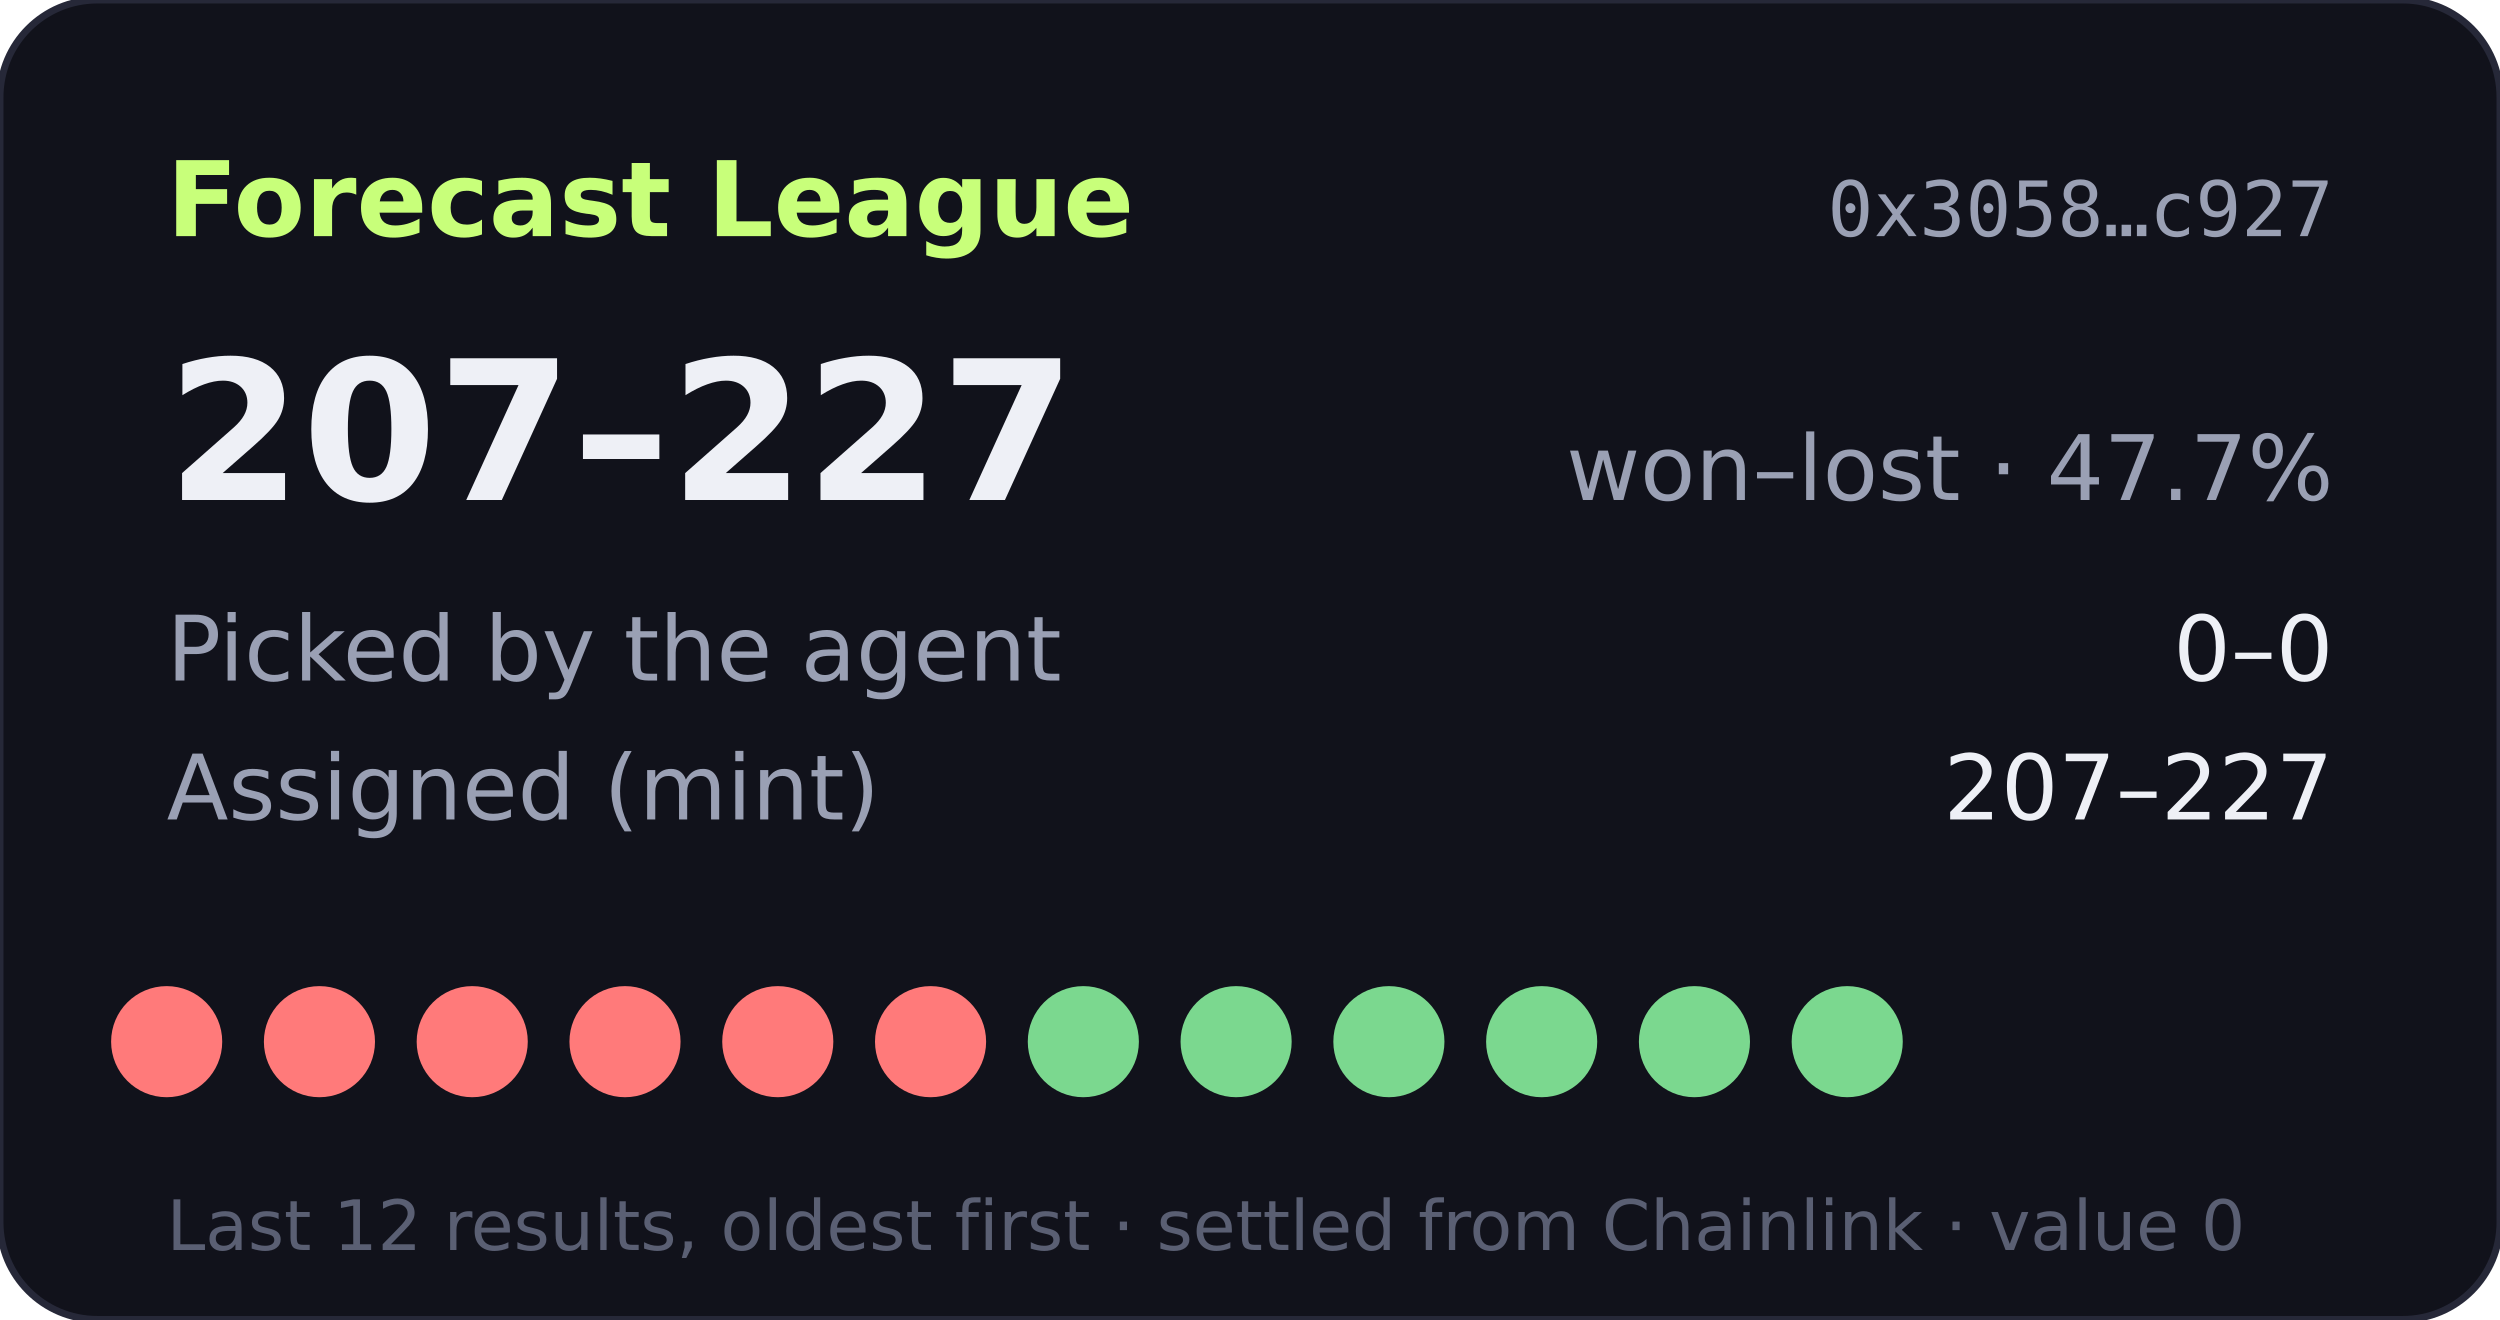
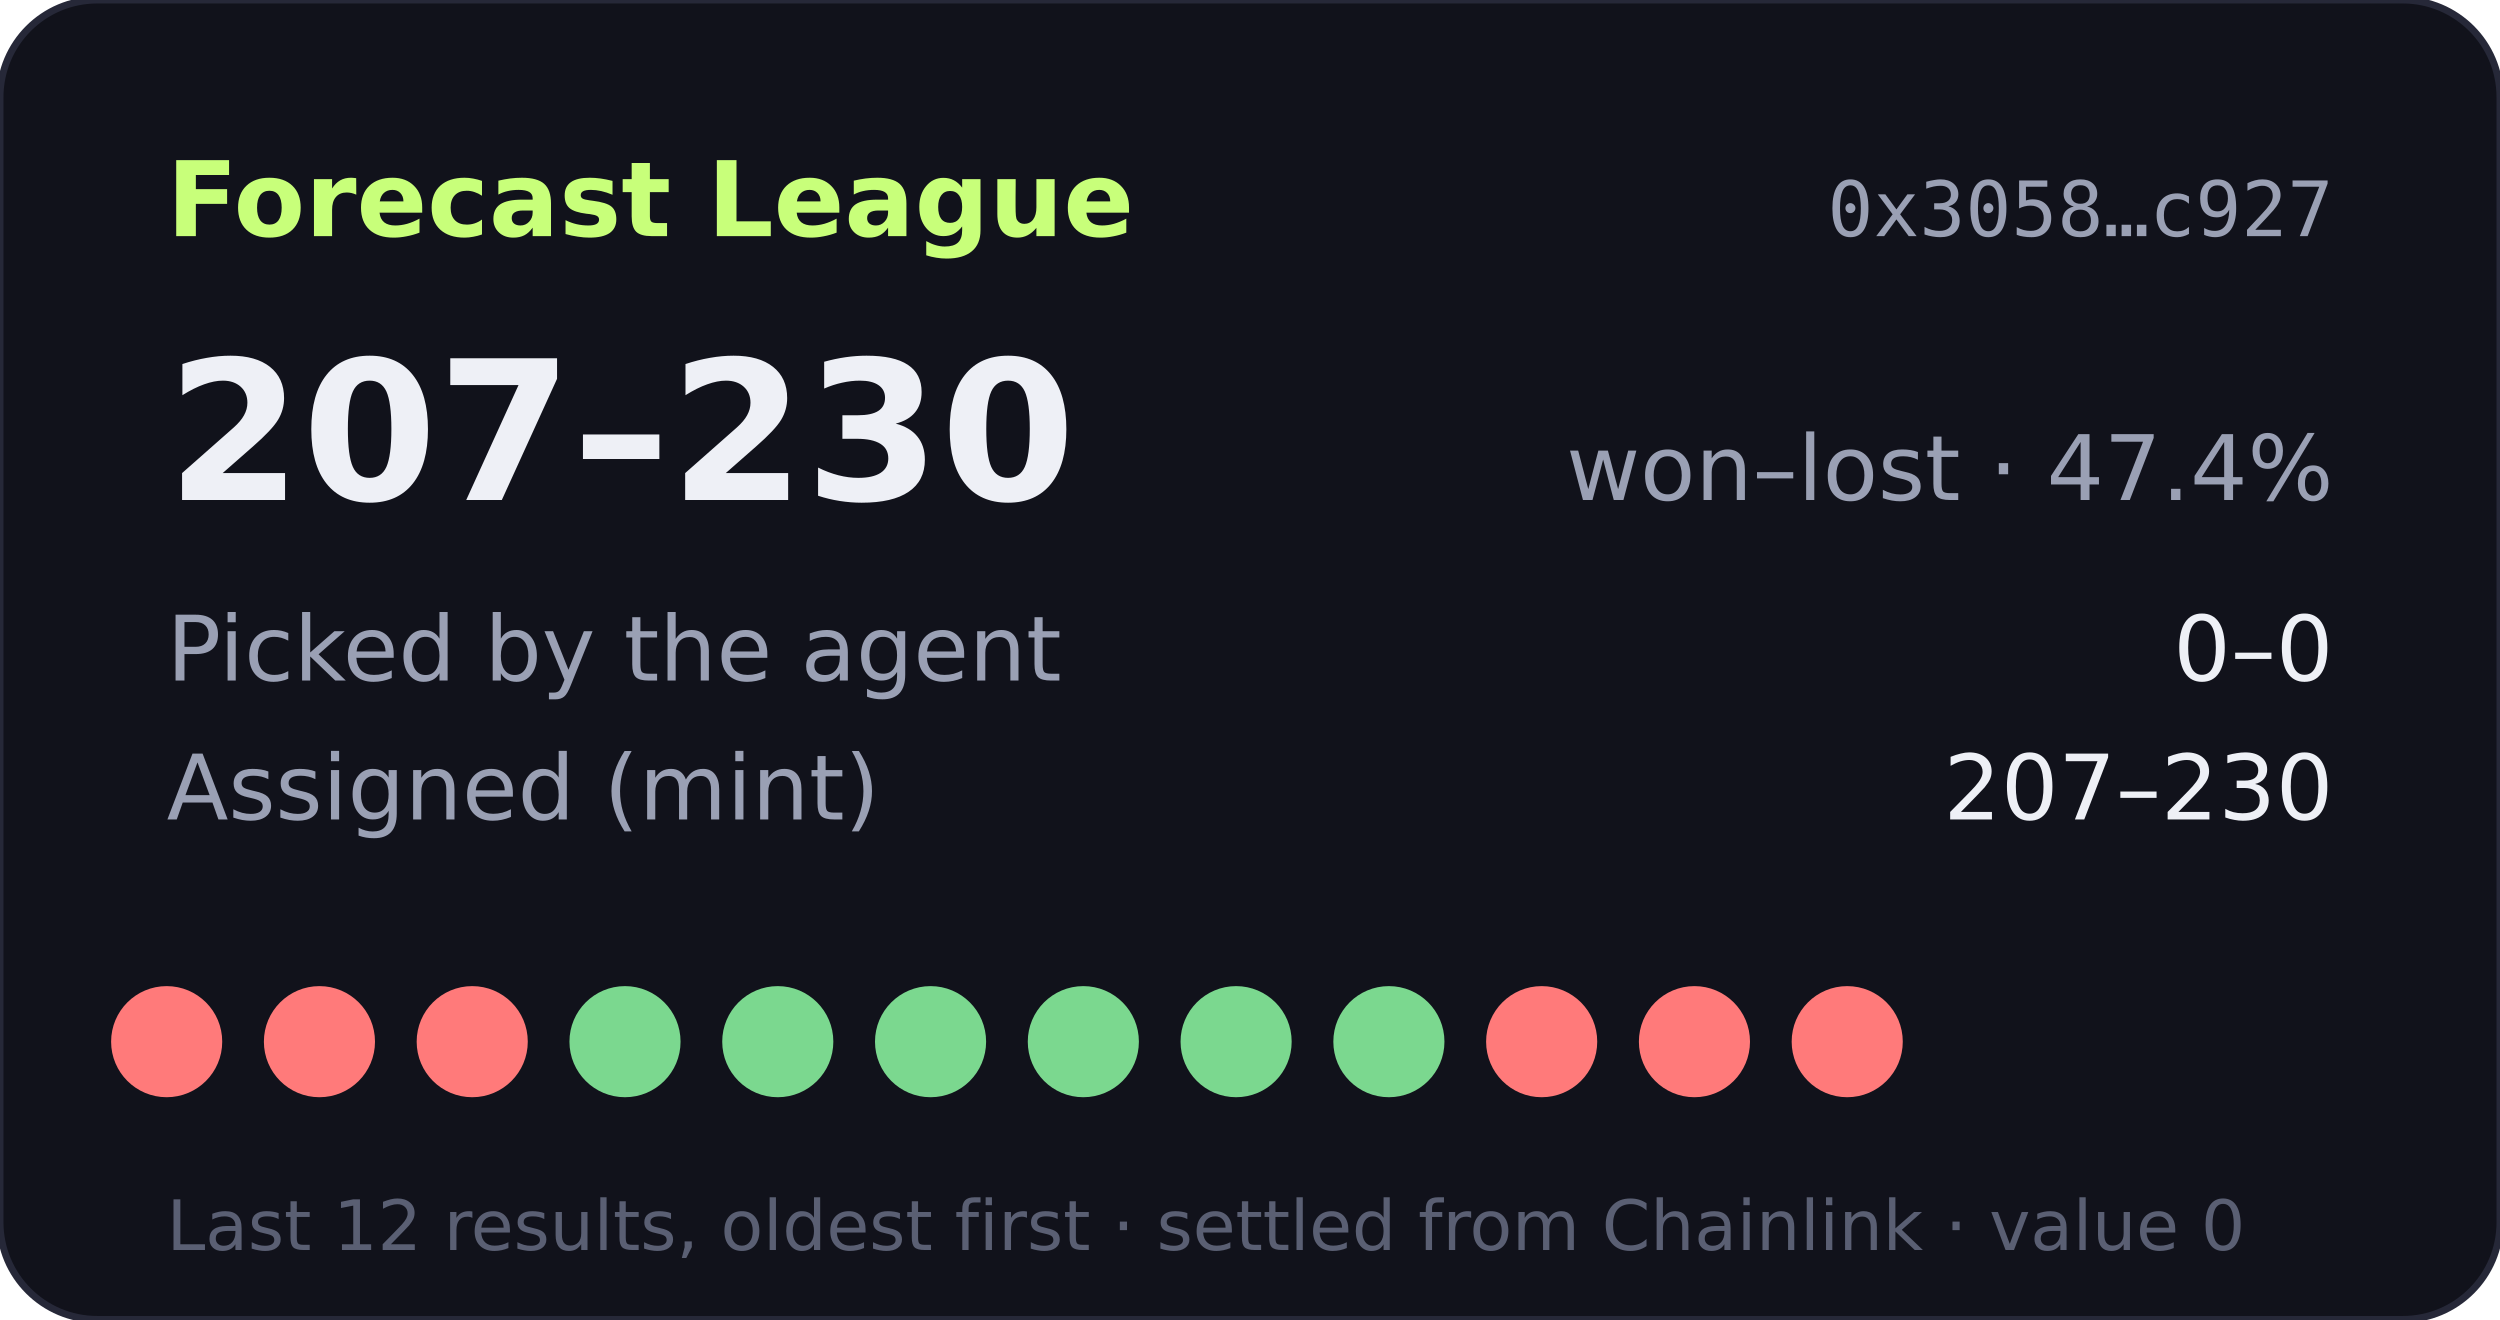
- <svg xmlns="http://www.w3.org/2000/svg" width="360" height="190" viewBox="0 0 360 190" role="img" aria-label="Forecast League record 207-227">
+ <svg xmlns="http://www.w3.org/2000/svg" width="360" height="190" viewBox="0 0 360 190" role="img" aria-label="Forecast League record 207-230">
  <rect width="360" height="190" rx="14" fill="#11121b" stroke="#262838" />
  <text x="24" y="34" fill="#c8ff7a" font-size="15" font-weight="700" font-family="Verdana,DejaVu Sans,sans-serif">Forecast League</text>
  <text x="336" y="34" fill="#9aa0b4" font-size="11" text-anchor="end" font-family="monospace">0x3058…c927</text>
  <g font-family="Verdana,DejaVu Sans,sans-serif">
-     <text x="24" y="72" fill="#eef0f6" font-size="28" font-weight="700">207–227</text>
-     <text x="336" y="72" fill="#9aa0b4" font-size="13" text-anchor="end">won–lost · 47.7%</text>
+     <text x="24" y="72" fill="#eef0f6" font-size="28" font-weight="700">207–230</text>
+     <text x="336" y="72" fill="#9aa0b4" font-size="13" text-anchor="end">won–lost · 47.4%</text>
    <text x="24" y="98" fill="#9aa0b4" font-size="13">Picked by the agent</text>
    <text x="336" y="98" fill="#eef0f6" font-size="13" text-anchor="end">0–0</text>
    <text x="24" y="118" fill="#9aa0b4" font-size="13">Assigned (mint)</text>
-     <text x="336" y="118" fill="#eef0f6" font-size="13" text-anchor="end">207–227</text>
+     <text x="336" y="118" fill="#eef0f6" font-size="13" text-anchor="end">207–230</text>
    <circle cx="24" cy="150" r="8" fill="#ff7a7a" />
    <circle cx="46" cy="150" r="8" fill="#ff7a7a" />
    <circle cx="68" cy="150" r="8" fill="#ff7a7a" />
-     <circle cx="90" cy="150" r="8" fill="#ff7a7a" />
-     <circle cx="112" cy="150" r="8" fill="#ff7a7a" />
-     <circle cx="134" cy="150" r="8" fill="#ff7a7a" />
+     <circle cx="90" cy="150" r="8" fill="#7bd88f" />
+     <circle cx="112" cy="150" r="8" fill="#7bd88f" />
+     <circle cx="134" cy="150" r="8" fill="#7bd88f" />
    <circle cx="156" cy="150" r="8" fill="#7bd88f" />
    <circle cx="178" cy="150" r="8" fill="#7bd88f" />
    <circle cx="200" cy="150" r="8" fill="#7bd88f" />
-     <circle cx="222" cy="150" r="8" fill="#7bd88f" />
-     <circle cx="244" cy="150" r="8" fill="#7bd88f" />
-     <circle cx="266" cy="150" r="8" fill="#7bd88f" />
+     <circle cx="222" cy="150" r="8" fill="#ff7a7a" />
+     <circle cx="244" cy="150" r="8" fill="#ff7a7a" />
+     <circle cx="266" cy="150" r="8" fill="#ff7a7a" />
    <text x="24" y="180" fill="#5a5f73" font-size="10">Last 12 results, oldest first · settled from Chainlink · value 0</text>
  </g>
</svg>
